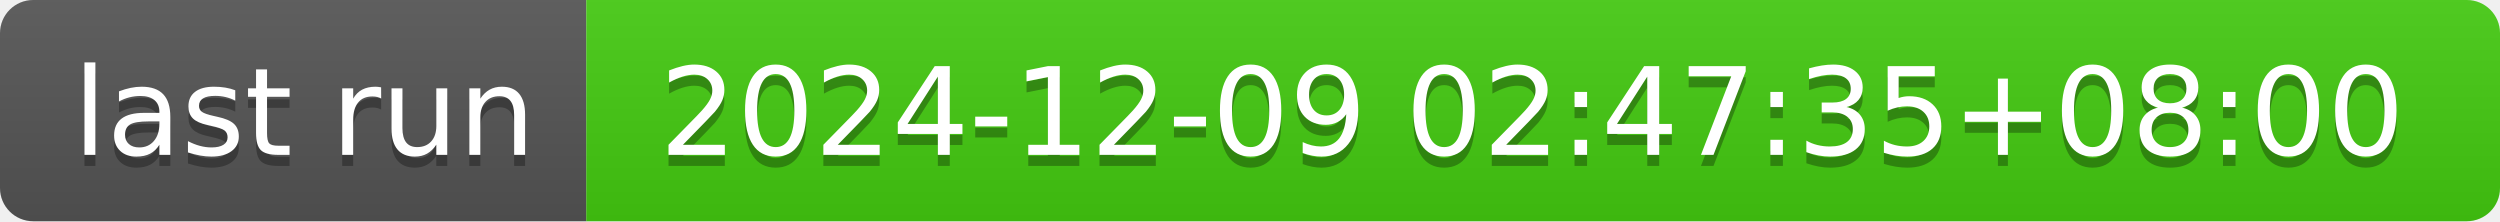
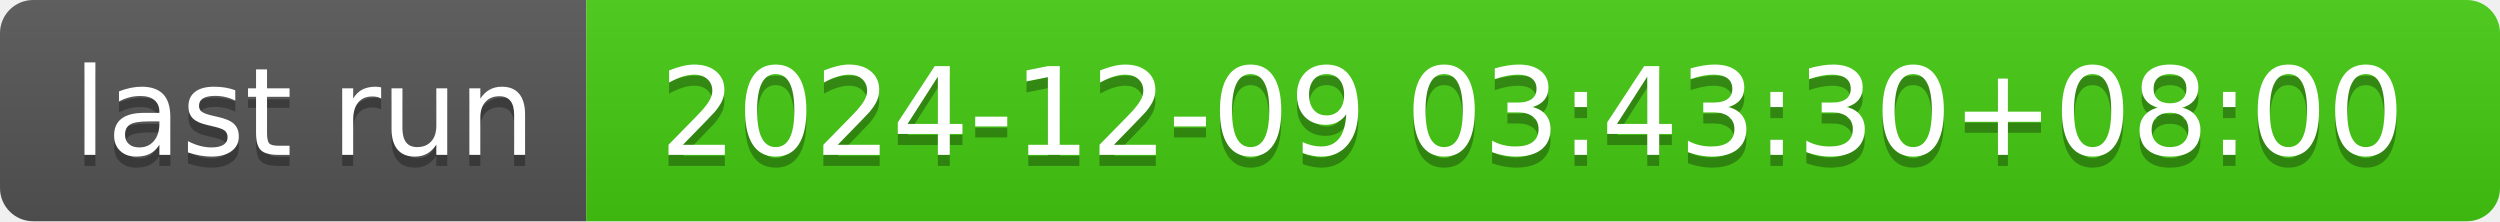
- <svg xmlns="http://www.w3.org/2000/svg" width="226" height="20" role="img" aria-label="last run: 2024-12-09 02:47:35+08:00">
+ <svg xmlns="http://www.w3.org/2000/svg" width="226" height="20" role="img" aria-label="last run: 2024-12-09 03:43:30+08:00">
  <linearGradient id="s" x2="0" y2="100%">
    <stop offset="0" stop-color="#bbb" stop-opacity=".1" />
    <stop offset="1" stop-opacity=".1" />
  </linearGradient>
  <clipPath id="r">
    <rect width="226" height="20" rx="3" fill="#fff" />
  </clipPath>
  <g clip-path="url(#r)">
    <rect width="53" height="20" fill="#555" />
    <rect x="53" width="173" height="20" fill="#4c1" />
    <rect width="226" height="20" fill="url(#s)" />
  </g>
  <g fill="#fff" text-anchor="middle" font-family="Verdana,Geneva,DejaVu Sans,sans-serif" text-rendering="geometricPrecision" font-size="110">
    <text aria-hidden="true" x="275" y="150" fill="#010101" fill-opacity=".3" transform="scale(.1)" textLength="430">last run</text>
    <text x="275" y="140" transform="scale(.1)" fill="#fff" textLength="430">last run</text>
-     <text aria-hidden="true" x="1385" y="150" fill="#010101" fill-opacity=".3" transform="scale(.1)" textLength="1630">2024-12-09 02:47:35+08:00</text>
-     <text x="1385" y="140" transform="scale(.1)" fill="#fff" textLength="1630">2024-12-09 02:47:35+08:00</text>
+     <text aria-hidden="true" x="1385" y="150" fill="#010101" fill-opacity=".3" transform="scale(.1)" textLength="1630">2024-12-09 03:43:30+08:00</text>
+     <text x="1385" y="140" transform="scale(.1)" fill="#fff" textLength="1630">2024-12-09 03:43:30+08:00</text>
  </g>
</svg>
